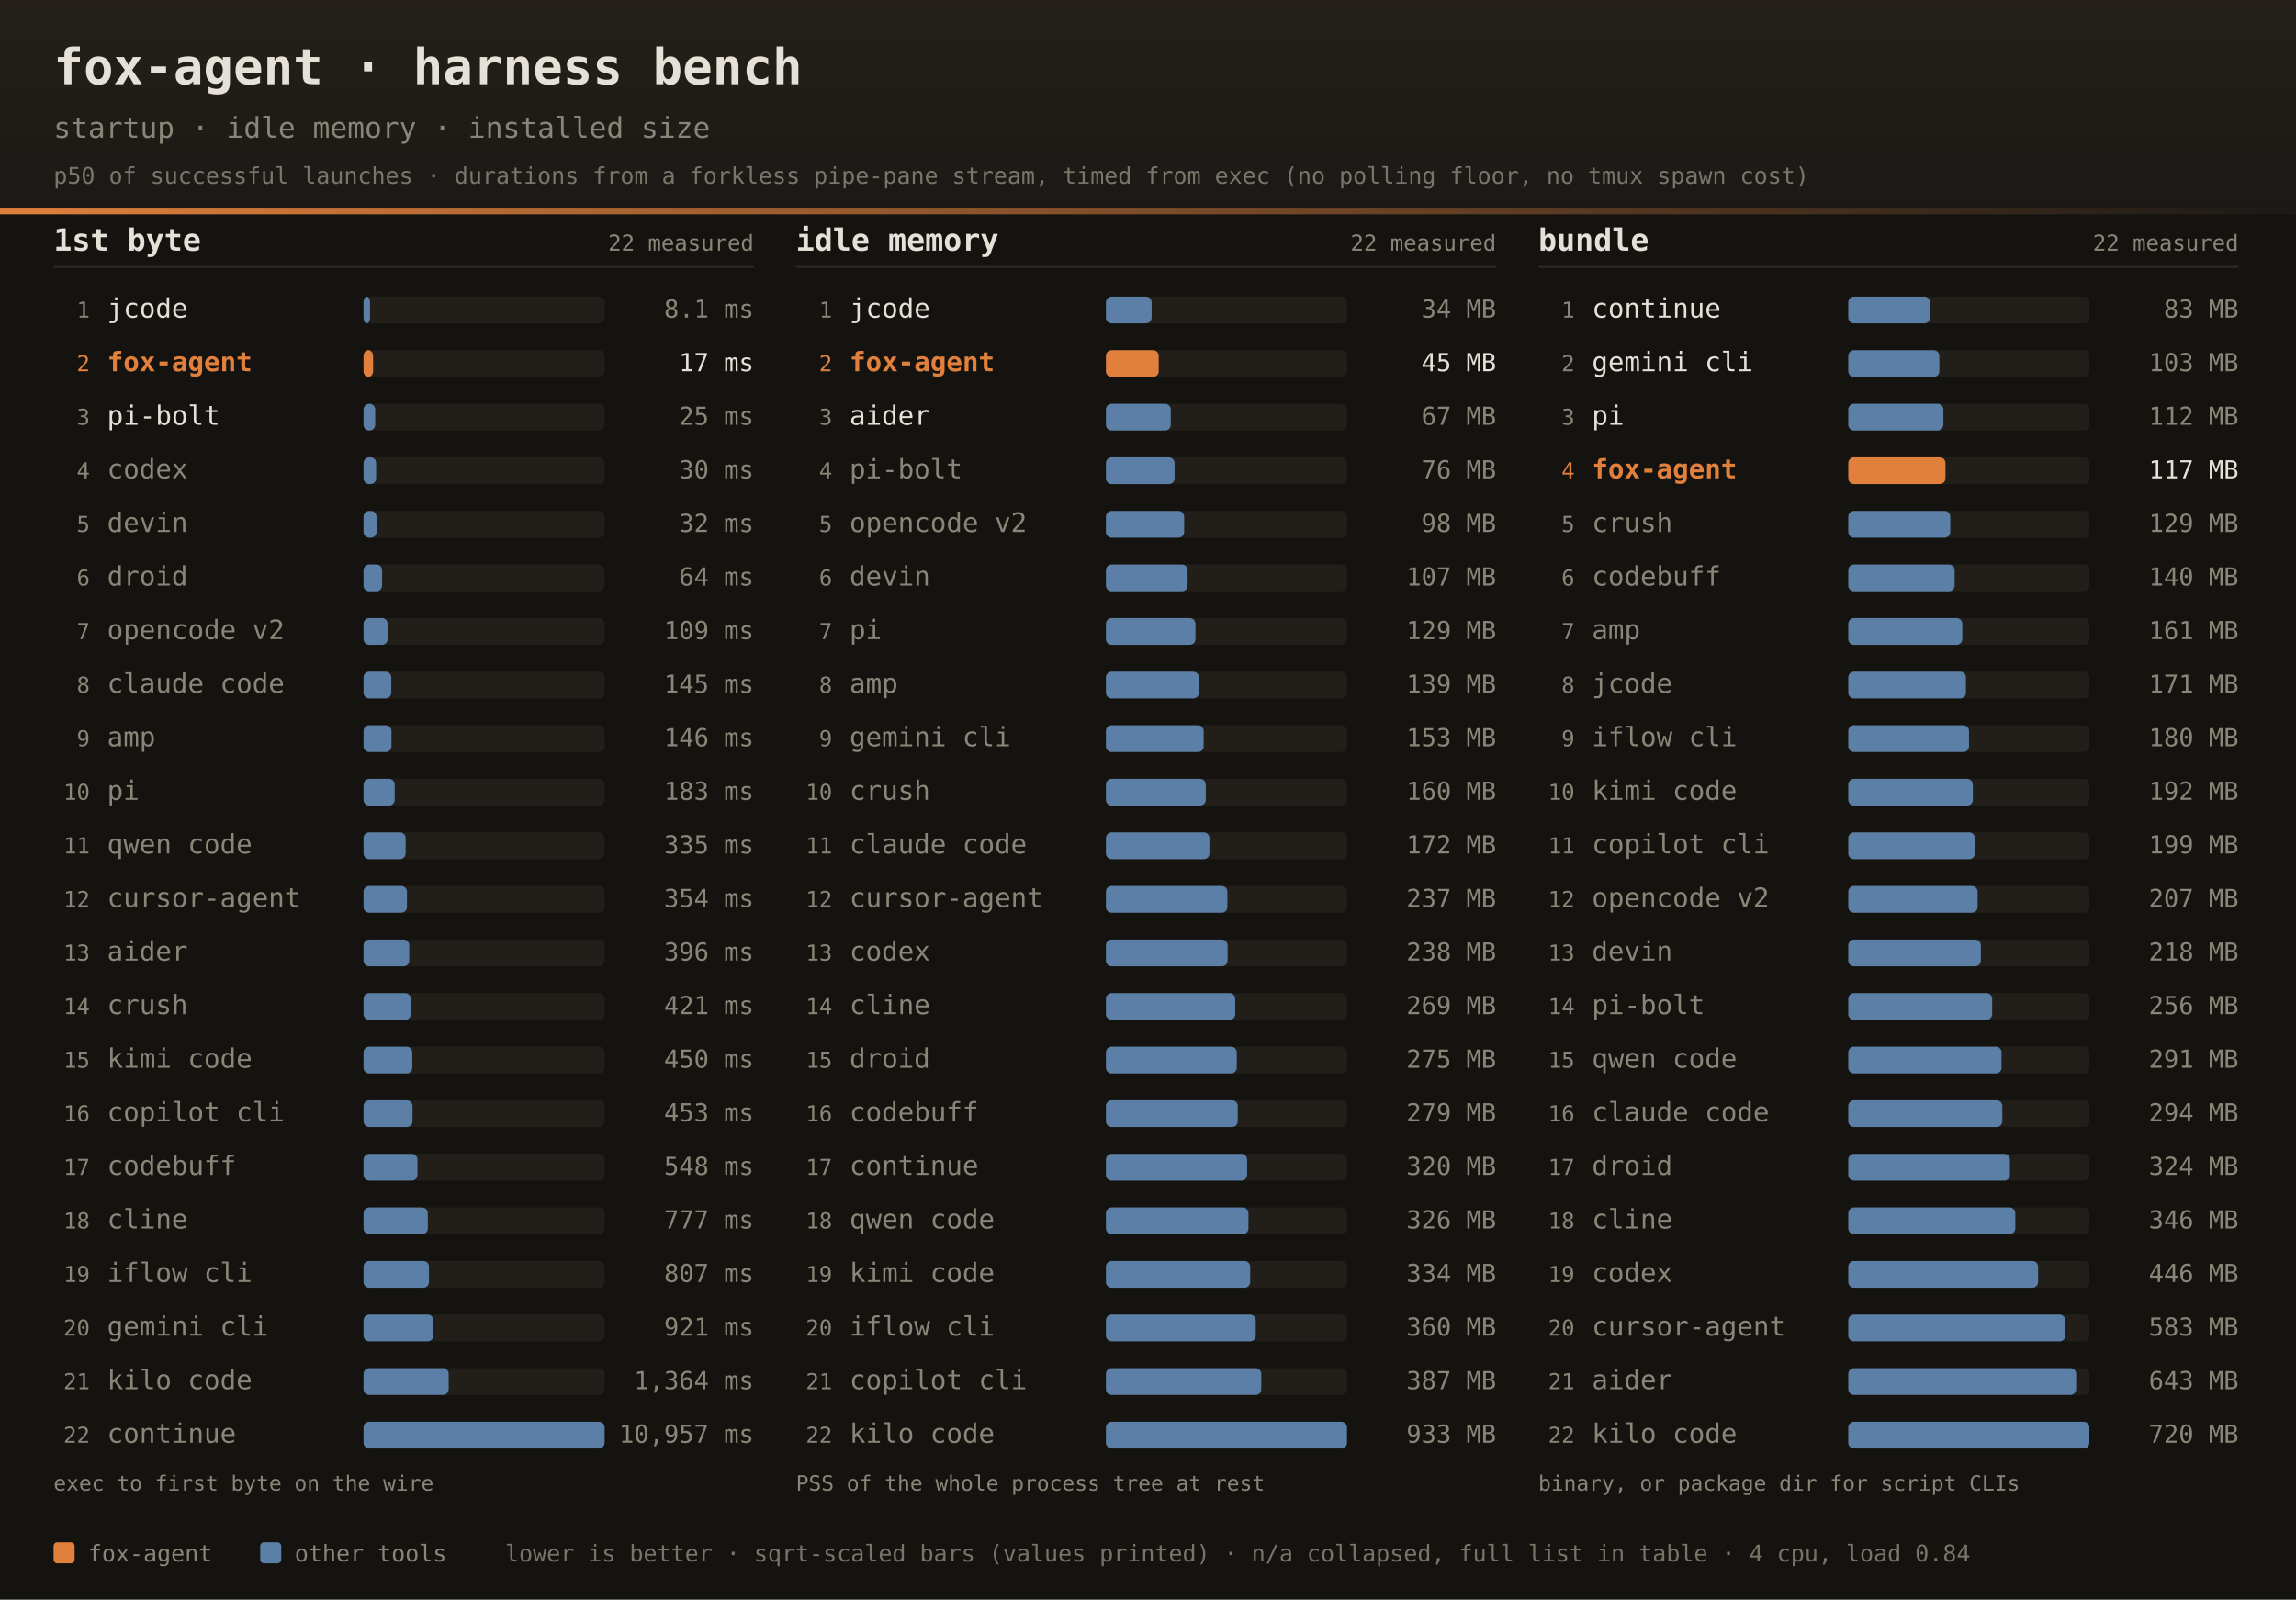
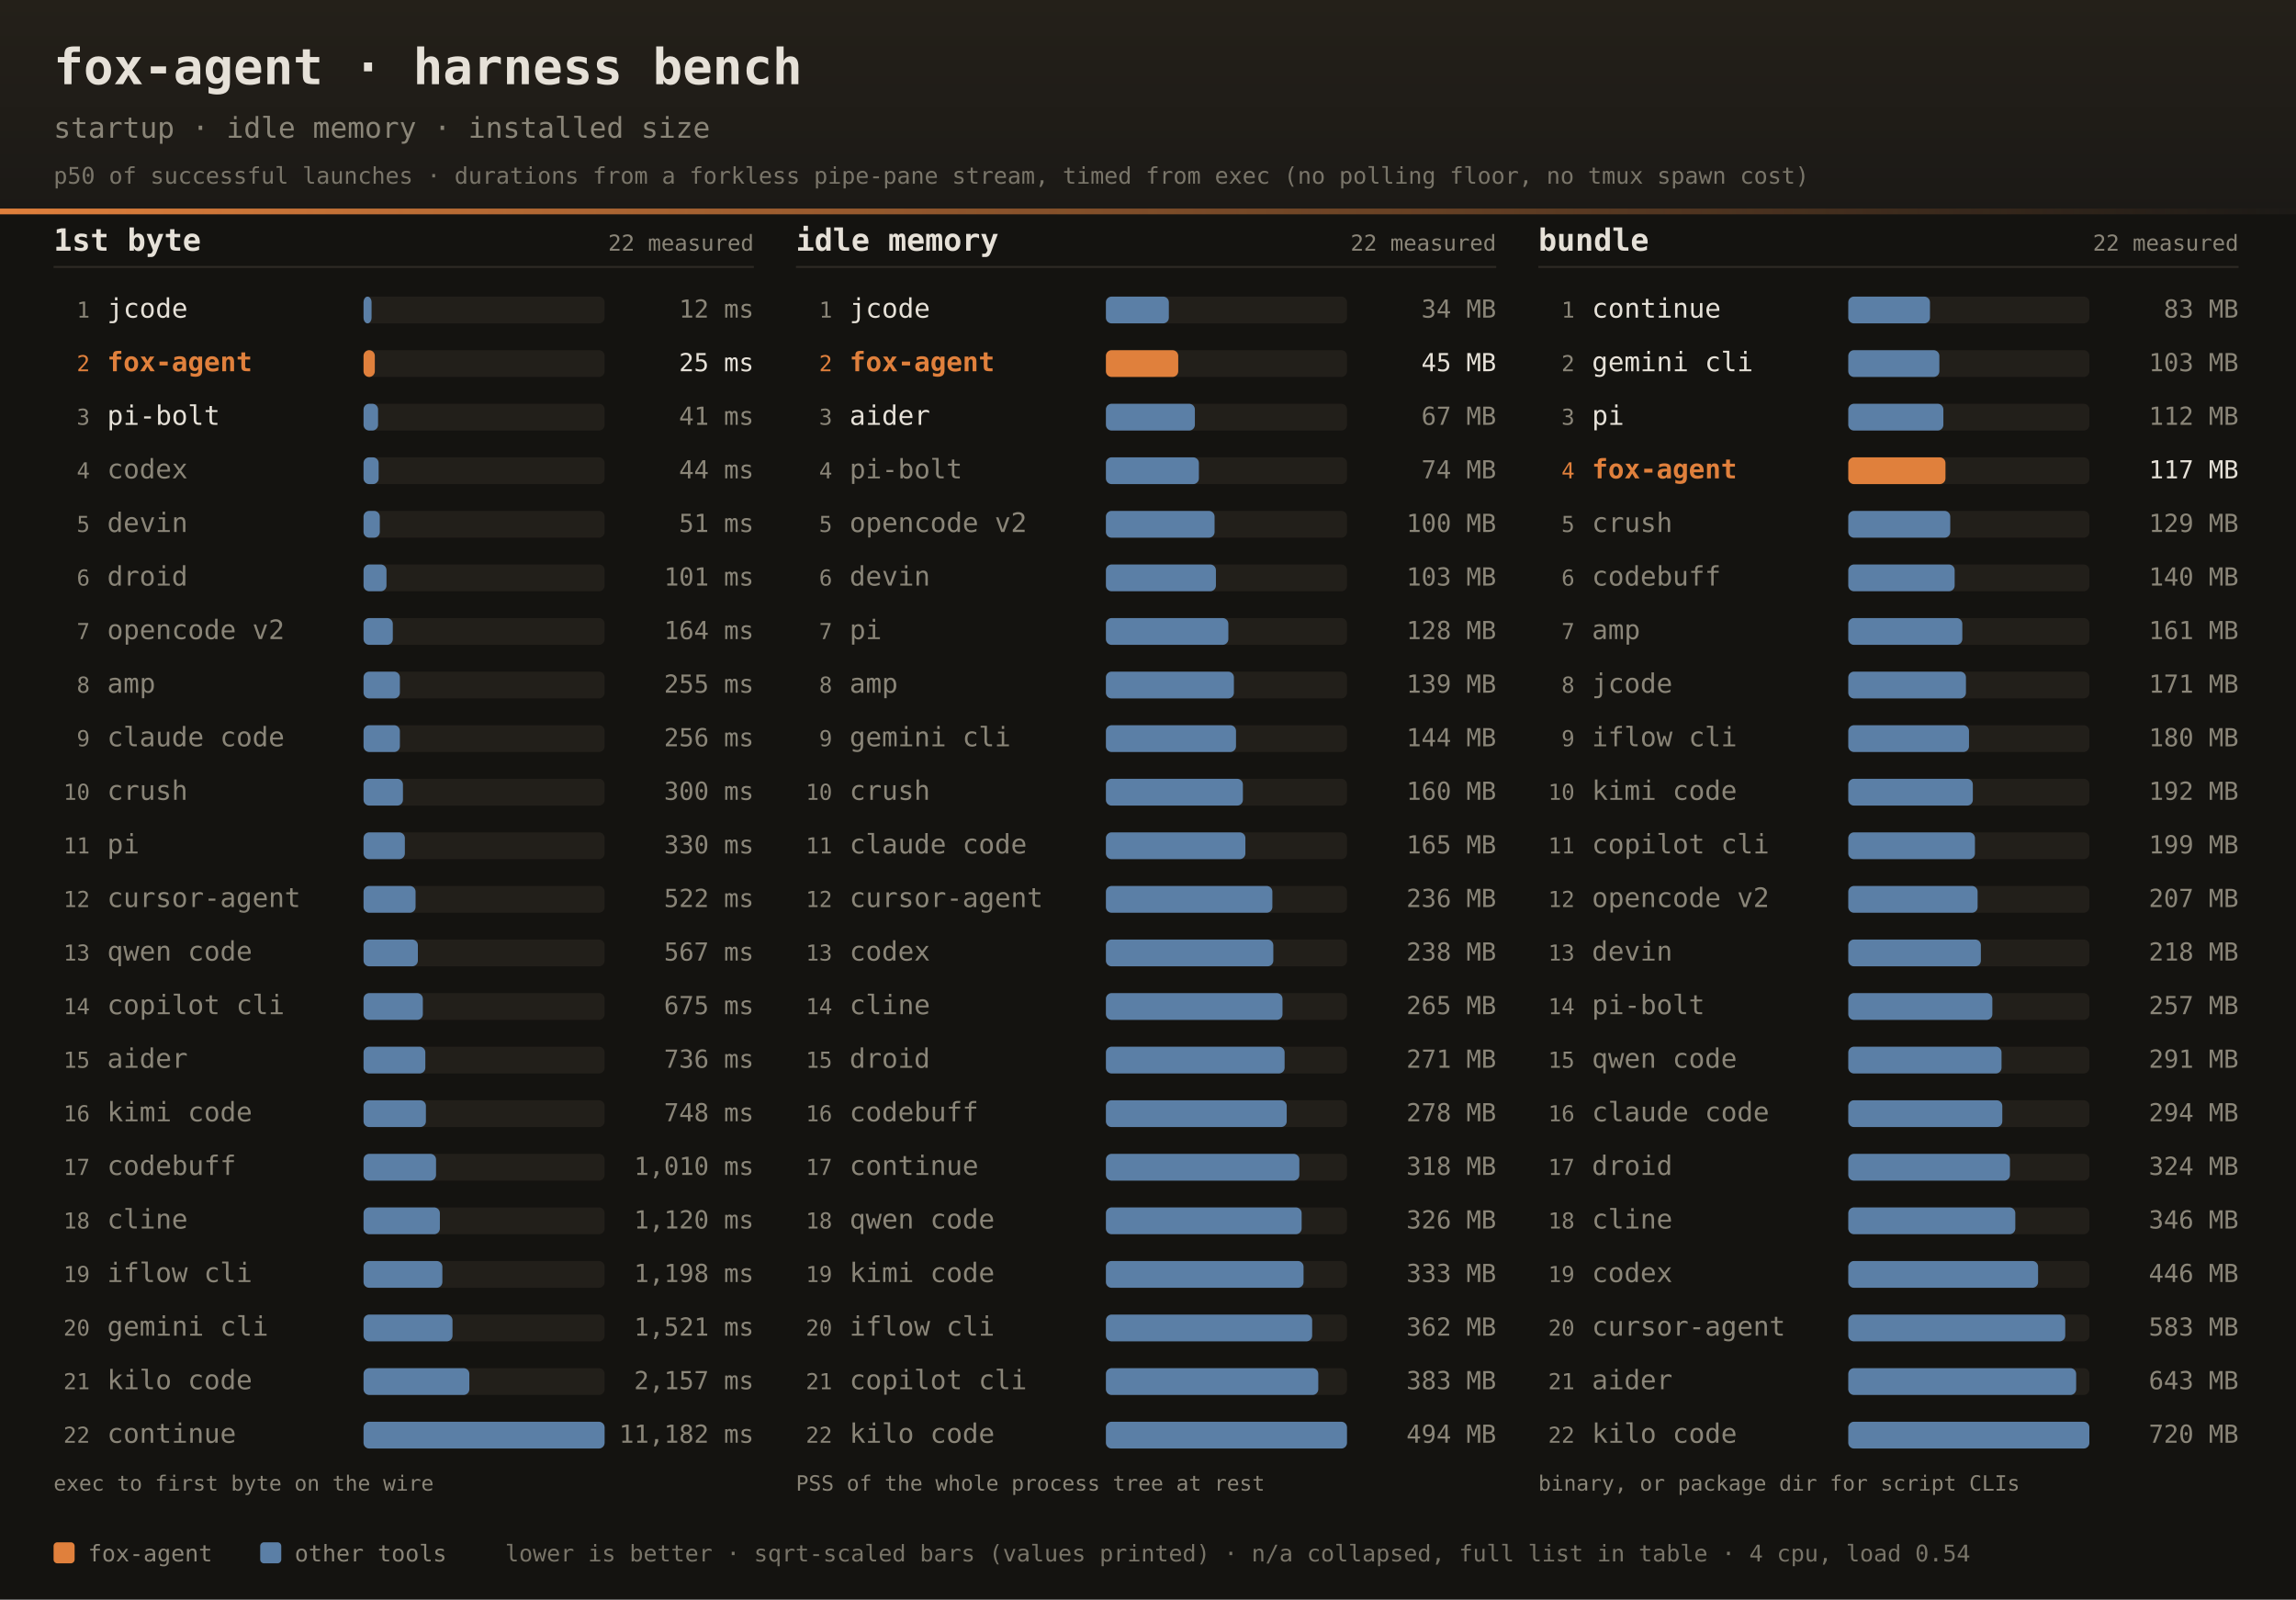
<svg xmlns="http://www.w3.org/2000/svg" width="1200" height="836" font-family="ui-monospace,SFMono-Regular,JetBrains Mono,Menlo,Consolas,monospace">
  <defs>
    <linearGradient id="dhdr" x1="0" y1="0" x2="0" y2="1">
      <stop offset="0" stop-color="#242019" />
      <stop offset="1" stop-color="#1b1916" />
    </linearGradient>
    <linearGradient id="drule" x1="0" y1="0" x2="1" y2="0">
      <stop offset="0" stop-color="#e0803c" />
      <stop offset="1" stop-color="#e0803c" stop-opacity="0" />
    </linearGradient>
  </defs>
  <rect width="1200" height="836" fill="#141310" />
  <rect width="1200" height="112" fill="url(#dhdr)" />
  <rect x="0" y="109" width="1200" height="3" fill="url(#drule)" />
  <text x="28" y="44" fill="#e6e1d8" font-size="26" font-weight="bold">fox-agent · harness bench</text>
  <text x="28" y="72" fill="#8a8578" font-size="15">startup · idle memory · installed size</text>
  <text x="28" y="96" fill="#8a8578" font-size="12" opacity="0.85">p50 of successful launches · durations from a forkless pipe-pane stream, timed from exec (no polling floor, no tmux spawn cost)</text>
  <text x="28" y="131" fill="#e6e1d8" font-size="16" font-weight="bold">1st byte</text>
  <text x="394" y="131" text-anchor="end" fill="#8a8578" font-size="11.5">22 measured</text>
  <rect x="28" y="139" width="366" height="1" fill="#2e2b25" />
  <text x="47" y="166.0" text-anchor="end" fill="#8a8578" font-size="11.5">1</text>
  <text x="56" y="166.0" fill="#e6e1d8" font-size="14">jcode</text>
  <rect x="190" y="155.0" width="126" height="14" rx="3" fill="#221f1a" />
-   <rect x="190" y="155.0" width="3.4" height="14" rx="3" fill="#5b7fa6" />
-   <text x="394" y="166.0" text-anchor="end" fill="#8a8578" font-size="13">8.1 ms</text>
+   <rect x="190" y="155.0" width="4.2" height="14" rx="3" fill="#5b7fa6" />
+   <text x="394" y="166.0" text-anchor="end" fill="#8a8578" font-size="13">12 ms</text>
  <text x="47" y="194.0" text-anchor="end" fill="#e0803c" font-size="11.5">2</text>
  <text x="56" y="194.0" fill="#e0803c" font-size="14" font-weight="bold">fox-agent</text>
  <rect x="190" y="183.0" width="126" height="14" rx="3" fill="#221f1a" />
-   <rect x="190" y="183.0" width="5.0" height="14" rx="3" fill="#e0803c" />
-   <text x="394" y="194.0" text-anchor="end" fill="#e6e1d8" font-size="13">17 ms</text>
+   <rect x="190" y="183.0" width="5.9" height="14" rx="3" fill="#e0803c" />
+   <text x="394" y="194.0" text-anchor="end" fill="#e6e1d8" font-size="13">25 ms</text>
  <text x="47" y="222.0" text-anchor="end" fill="#8a8578" font-size="11.5">3</text>
  <text x="56" y="222.0" fill="#e6e1d8" font-size="14">pi-bolt</text>
  <rect x="190" y="211.0" width="126" height="14" rx="3" fill="#221f1a" />
-   <rect x="190" y="211.0" width="6.1" height="14" rx="3" fill="#5b7fa6" />
-   <text x="394" y="222.0" text-anchor="end" fill="#8a8578" font-size="13">25 ms</text>
+   <rect x="190" y="211.0" width="7.6" height="14" rx="3" fill="#5b7fa6" />
+   <text x="394" y="222.0" text-anchor="end" fill="#8a8578" font-size="13">41 ms</text>
  <text x="47" y="250.0" text-anchor="end" fill="#8a8578" font-size="11.5">4</text>
  <text x="56" y="250.0" fill="#8a8578" font-size="14">codex</text>
  <rect x="190" y="239.0" width="126" height="14" rx="3" fill="#221f1a" />
-   <rect x="190" y="239.0" width="6.6" height="14" rx="3" fill="#5b7fa6" />
-   <text x="394" y="250.0" text-anchor="end" fill="#8a8578" font-size="13">30 ms</text>
+   <rect x="190" y="239.0" width="7.9" height="14" rx="3" fill="#5b7fa6" />
+   <text x="394" y="250.0" text-anchor="end" fill="#8a8578" font-size="13">44 ms</text>
  <text x="47" y="278.0" text-anchor="end" fill="#8a8578" font-size="11.5">5</text>
  <text x="56" y="278.0" fill="#8a8578" font-size="14">devin</text>
  <rect x="190" y="267.0" width="126" height="14" rx="3" fill="#221f1a" />
-   <rect x="190" y="267.0" width="6.8" height="14" rx="3" fill="#5b7fa6" />
-   <text x="394" y="278.0" text-anchor="end" fill="#8a8578" font-size="13">32 ms</text>
+   <rect x="190" y="267.0" width="8.5" height="14" rx="3" fill="#5b7fa6" />
+   <text x="394" y="278.0" text-anchor="end" fill="#8a8578" font-size="13">51 ms</text>
  <text x="47" y="306.0" text-anchor="end" fill="#8a8578" font-size="11.5">6</text>
  <text x="56" y="306.0" fill="#8a8578" font-size="14">droid</text>
  <rect x="190" y="295.0" width="126" height="14" rx="3" fill="#221f1a" />
-   <rect x="190" y="295.0" width="9.7" height="14" rx="3" fill="#5b7fa6" />
-   <text x="394" y="306.0" text-anchor="end" fill="#8a8578" font-size="13">64 ms</text>
+   <rect x="190" y="295.0" width="12.0" height="14" rx="3" fill="#5b7fa6" />
+   <text x="394" y="306.0" text-anchor="end" fill="#8a8578" font-size="13">101 ms</text>
  <text x="47" y="334.0" text-anchor="end" fill="#8a8578" font-size="11.5">7</text>
  <text x="56" y="334.0" fill="#8a8578" font-size="14">opencode v2</text>
  <rect x="190" y="323.0" width="126" height="14" rx="3" fill="#221f1a" />
-   <rect x="190" y="323.0" width="12.6" height="14" rx="3" fill="#5b7fa6" />
-   <text x="394" y="334.0" text-anchor="end" fill="#8a8578" font-size="13">109 ms</text>
+   <rect x="190" y="323.0" width="15.3" height="14" rx="3" fill="#5b7fa6" />
+   <text x="394" y="334.0" text-anchor="end" fill="#8a8578" font-size="13">164 ms</text>
  <text x="47" y="362.0" text-anchor="end" fill="#8a8578" font-size="11.5">8</text>
-   <text x="56" y="362.0" fill="#8a8578" font-size="14">claude code</text>
+   <text x="56" y="362.0" fill="#8a8578" font-size="14">amp</text>
  <rect x="190" y="351.0" width="126" height="14" rx="3" fill="#221f1a" />
-   <rect x="190" y="351.0" width="14.5" height="14" rx="3" fill="#5b7fa6" />
-   <text x="394" y="362.0" text-anchor="end" fill="#8a8578" font-size="13">145 ms</text>
+   <rect x="190" y="351.0" width="19.0" height="14" rx="3" fill="#5b7fa6" />
+   <text x="394" y="362.0" text-anchor="end" fill="#8a8578" font-size="13">255 ms</text>
  <text x="47" y="390.0" text-anchor="end" fill="#8a8578" font-size="11.5">9</text>
-   <text x="56" y="390.0" fill="#8a8578" font-size="14">amp</text>
+   <text x="56" y="390.0" fill="#8a8578" font-size="14">claude code</text>
  <rect x="190" y="379.0" width="126" height="14" rx="3" fill="#221f1a" />
-   <rect x="190" y="379.0" width="14.6" height="14" rx="3" fill="#5b7fa6" />
-   <text x="394" y="390.0" text-anchor="end" fill="#8a8578" font-size="13">146 ms</text>
+   <rect x="190" y="379.0" width="19.0" height="14" rx="3" fill="#5b7fa6" />
+   <text x="394" y="390.0" text-anchor="end" fill="#8a8578" font-size="13">256 ms</text>
  <text x="47" y="418.0" text-anchor="end" fill="#8a8578" font-size="11.5">10</text>
-   <text x="56" y="418.0" fill="#8a8578" font-size="14">pi</text>
+   <text x="56" y="418.0" fill="#8a8578" font-size="14">crush</text>
  <rect x="190" y="407.0" width="126" height="14" rx="3" fill="#221f1a" />
-   <rect x="190" y="407.0" width="16.3" height="14" rx="3" fill="#5b7fa6" />
-   <text x="394" y="418.0" text-anchor="end" fill="#8a8578" font-size="13">183 ms</text>
+   <rect x="190" y="407.0" width="20.6" height="14" rx="3" fill="#5b7fa6" />
+   <text x="394" y="418.0" text-anchor="end" fill="#8a8578" font-size="13">300 ms</text>
  <text x="47" y="446.0" text-anchor="end" fill="#8a8578" font-size="11.5">11</text>
-   <text x="56" y="446.0" fill="#8a8578" font-size="14">qwen code</text>
+   <text x="56" y="446.0" fill="#8a8578" font-size="14">pi</text>
  <rect x="190" y="435.0" width="126" height="14" rx="3" fill="#221f1a" />
-   <rect x="190" y="435.0" width="22.0" height="14" rx="3" fill="#5b7fa6" />
-   <text x="394" y="446.0" text-anchor="end" fill="#8a8578" font-size="13">335 ms</text>
+   <rect x="190" y="435.0" width="21.6" height="14" rx="3" fill="#5b7fa6" />
+   <text x="394" y="446.0" text-anchor="end" fill="#8a8578" font-size="13">330 ms</text>
  <text x="47" y="474.0" text-anchor="end" fill="#8a8578" font-size="11.5">12</text>
  <text x="56" y="474.0" fill="#8a8578" font-size="14">cursor-agent</text>
  <rect x="190" y="463.0" width="126" height="14" rx="3" fill="#221f1a" />
-   <rect x="190" y="463.0" width="22.7" height="14" rx="3" fill="#5b7fa6" />
-   <text x="394" y="474.0" text-anchor="end" fill="#8a8578" font-size="13">354 ms</text>
+   <rect x="190" y="463.0" width="27.2" height="14" rx="3" fill="#5b7fa6" />
+   <text x="394" y="474.0" text-anchor="end" fill="#8a8578" font-size="13">522 ms</text>
  <text x="47" y="502.0" text-anchor="end" fill="#8a8578" font-size="11.5">13</text>
-   <text x="56" y="502.0" fill="#8a8578" font-size="14">aider</text>
+   <text x="56" y="502.0" fill="#8a8578" font-size="14">qwen code</text>
  <rect x="190" y="491.0" width="126" height="14" rx="3" fill="#221f1a" />
-   <rect x="190" y="491.0" width="23.9" height="14" rx="3" fill="#5b7fa6" />
-   <text x="394" y="502.0" text-anchor="end" fill="#8a8578" font-size="13">396 ms</text>
+   <rect x="190" y="491.0" width="28.4" height="14" rx="3" fill="#5b7fa6" />
+   <text x="394" y="502.0" text-anchor="end" fill="#8a8578" font-size="13">567 ms</text>
  <text x="47" y="530.0" text-anchor="end" fill="#8a8578" font-size="11.5">14</text>
-   <text x="56" y="530.0" fill="#8a8578" font-size="14">crush</text>
+   <text x="56" y="530.0" fill="#8a8578" font-size="14">copilot cli</text>
  <rect x="190" y="519.0" width="126" height="14" rx="3" fill="#221f1a" />
-   <rect x="190" y="519.0" width="24.7" height="14" rx="3" fill="#5b7fa6" />
-   <text x="394" y="530.0" text-anchor="end" fill="#8a8578" font-size="13">421 ms</text>
+   <rect x="190" y="519.0" width="31.0" height="14" rx="3" fill="#5b7fa6" />
+   <text x="394" y="530.0" text-anchor="end" fill="#8a8578" font-size="13">675 ms</text>
  <text x="47" y="558.0" text-anchor="end" fill="#8a8578" font-size="11.5">15</text>
-   <text x="56" y="558.0" fill="#8a8578" font-size="14">kimi code</text>
+   <text x="56" y="558.0" fill="#8a8578" font-size="14">aider</text>
  <rect x="190" y="547.0" width="126" height="14" rx="3" fill="#221f1a" />
-   <rect x="190" y="547.0" width="25.5" height="14" rx="3" fill="#5b7fa6" />
-   <text x="394" y="558.0" text-anchor="end" fill="#8a8578" font-size="13">450 ms</text>
+   <rect x="190" y="547.0" width="32.3" height="14" rx="3" fill="#5b7fa6" />
+   <text x="394" y="558.0" text-anchor="end" fill="#8a8578" font-size="13">736 ms</text>
  <text x="47" y="586.0" text-anchor="end" fill="#8a8578" font-size="11.5">16</text>
-   <text x="56" y="586.0" fill="#8a8578" font-size="14">copilot cli</text>
+   <text x="56" y="586.0" fill="#8a8578" font-size="14">kimi code</text>
  <rect x="190" y="575.0" width="126" height="14" rx="3" fill="#221f1a" />
-   <rect x="190" y="575.0" width="25.6" height="14" rx="3" fill="#5b7fa6" />
-   <text x="394" y="586.0" text-anchor="end" fill="#8a8578" font-size="13">453 ms</text>
+   <rect x="190" y="575.0" width="32.6" height="14" rx="3" fill="#5b7fa6" />
+   <text x="394" y="586.0" text-anchor="end" fill="#8a8578" font-size="13">748 ms</text>
  <text x="47" y="614.0" text-anchor="end" fill="#8a8578" font-size="11.5">17</text>
  <text x="56" y="614.0" fill="#8a8578" font-size="14">codebuff</text>
  <rect x="190" y="603.0" width="126" height="14" rx="3" fill="#221f1a" />
-   <rect x="190" y="603.0" width="28.2" height="14" rx="3" fill="#5b7fa6" />
-   <text x="394" y="614.0" text-anchor="end" fill="#8a8578" font-size="13">548 ms</text>
+   <rect x="190" y="603.0" width="37.9" height="14" rx="3" fill="#5b7fa6" />
+   <text x="394" y="614.0" text-anchor="end" fill="#8a8578" font-size="13">1,010 ms</text>
  <text x="47" y="642.0" text-anchor="end" fill="#8a8578" font-size="11.5">18</text>
  <text x="56" y="642.0" fill="#8a8578" font-size="14">cline</text>
  <rect x="190" y="631.0" width="126" height="14" rx="3" fill="#221f1a" />
-   <rect x="190" y="631.0" width="33.6" height="14" rx="3" fill="#5b7fa6" />
-   <text x="394" y="642.0" text-anchor="end" fill="#8a8578" font-size="13">777 ms</text>
+   <rect x="190" y="631.0" width="39.9" height="14" rx="3" fill="#5b7fa6" />
+   <text x="394" y="642.0" text-anchor="end" fill="#8a8578" font-size="13">1,120 ms</text>
  <text x="47" y="670.0" text-anchor="end" fill="#8a8578" font-size="11.5">19</text>
  <text x="56" y="670.0" fill="#8a8578" font-size="14">iflow cli</text>
  <rect x="190" y="659.0" width="126" height="14" rx="3" fill="#221f1a" />
-   <rect x="190" y="659.0" width="34.2" height="14" rx="3" fill="#5b7fa6" />
-   <text x="394" y="670.0" text-anchor="end" fill="#8a8578" font-size="13">807 ms</text>
+   <rect x="190" y="659.0" width="41.2" height="14" rx="3" fill="#5b7fa6" />
+   <text x="394" y="670.0" text-anchor="end" fill="#8a8578" font-size="13">1,198 ms</text>
  <text x="47" y="698.0" text-anchor="end" fill="#8a8578" font-size="11.5">20</text>
  <text x="56" y="698.0" fill="#8a8578" font-size="14">gemini cli</text>
  <rect x="190" y="687.0" width="126" height="14" rx="3" fill="#221f1a" />
-   <rect x="190" y="687.0" width="36.5" height="14" rx="3" fill="#5b7fa6" />
-   <text x="394" y="698.0" text-anchor="end" fill="#8a8578" font-size="13">921 ms</text>
+   <rect x="190" y="687.0" width="46.5" height="14" rx="3" fill="#5b7fa6" />
+   <text x="394" y="698.0" text-anchor="end" fill="#8a8578" font-size="13">1,521 ms</text>
  <text x="47" y="726.0" text-anchor="end" fill="#8a8578" font-size="11.5">21</text>
  <text x="56" y="726.0" fill="#8a8578" font-size="14">kilo code</text>
  <rect x="190" y="715.0" width="126" height="14" rx="3" fill="#221f1a" />
-   <rect x="190" y="715.0" width="44.5" height="14" rx="3" fill="#5b7fa6" />
-   <text x="394" y="726.0" text-anchor="end" fill="#8a8578" font-size="13">1,364 ms</text>
+   <rect x="190" y="715.0" width="55.3" height="14" rx="3" fill="#5b7fa6" />
+   <text x="394" y="726.0" text-anchor="end" fill="#8a8578" font-size="13">2,157 ms</text>
  <text x="47" y="754.0" text-anchor="end" fill="#8a8578" font-size="11.5">22</text>
  <text x="56" y="754.0" fill="#8a8578" font-size="14">continue</text>
  <rect x="190" y="743.0" width="126" height="14" rx="3" fill="#221f1a" />
  <rect x="190" y="743.0" width="126.0" height="14" rx="3" fill="#5b7fa6" />
-   <text x="394" y="754.0" text-anchor="end" fill="#8a8578" font-size="13">10,957 ms</text>
+   <text x="394" y="754.0" text-anchor="end" fill="#8a8578" font-size="13">11,182 ms</text>
  <text x="28" y="779" fill="#8a8578" font-size="11">exec to first byte on the wire</text>
  <text x="416" y="131" fill="#e6e1d8" font-size="16" font-weight="bold">idle memory</text>
  <text x="782" y="131" text-anchor="end" fill="#8a8578" font-size="11.5">22 measured</text>
  <rect x="416" y="139" width="366" height="1" fill="#2e2b25" />
  <text x="435" y="166.0" text-anchor="end" fill="#8a8578" font-size="11.5">1</text>
  <text x="444" y="166.0" fill="#e6e1d8" font-size="14">jcode</text>
  <rect x="578" y="155.0" width="126" height="14" rx="3" fill="#221f1a" />
-   <rect x="578" y="155.0" width="23.9" height="14" rx="3" fill="#5b7fa6" />
+   <rect x="578" y="155.0" width="32.9" height="14" rx="3" fill="#5b7fa6" />
  <text x="782" y="166.0" text-anchor="end" fill="#8a8578" font-size="13">34 MB</text>
  <text x="435" y="194.0" text-anchor="end" fill="#e0803c" font-size="11.5">2</text>
  <text x="444" y="194.0" fill="#e0803c" font-size="14" font-weight="bold">fox-agent</text>
  <rect x="578" y="183.0" width="126" height="14" rx="3" fill="#221f1a" />
-   <rect x="578" y="183.0" width="27.6" height="14" rx="3" fill="#e0803c" />
+   <rect x="578" y="183.0" width="37.8" height="14" rx="3" fill="#e0803c" />
  <text x="782" y="194.0" text-anchor="end" fill="#e6e1d8" font-size="13">45 MB</text>
  <text x="435" y="222.0" text-anchor="end" fill="#8a8578" font-size="11.5">3</text>
  <text x="444" y="222.0" fill="#e6e1d8" font-size="14">aider</text>
  <rect x="578" y="211.0" width="126" height="14" rx="3" fill="#221f1a" />
-   <rect x="578" y="211.0" width="33.9" height="14" rx="3" fill="#5b7fa6" />
+   <rect x="578" y="211.0" width="46.5" height="14" rx="3" fill="#5b7fa6" />
  <text x="782" y="222.0" text-anchor="end" fill="#8a8578" font-size="13">67 MB</text>
  <text x="435" y="250.0" text-anchor="end" fill="#8a8578" font-size="11.5">4</text>
  <text x="444" y="250.0" fill="#8a8578" font-size="14">pi-bolt</text>
  <rect x="578" y="239.0" width="126" height="14" rx="3" fill="#221f1a" />
-   <rect x="578" y="239.0" width="35.9" height="14" rx="3" fill="#5b7fa6" />
-   <text x="782" y="250.0" text-anchor="end" fill="#8a8578" font-size="13">76 MB</text>
+   <rect x="578" y="239.0" width="48.6" height="14" rx="3" fill="#5b7fa6" />
+   <text x="782" y="250.0" text-anchor="end" fill="#8a8578" font-size="13">74 MB</text>
  <text x="435" y="278.0" text-anchor="end" fill="#8a8578" font-size="11.5">5</text>
  <text x="444" y="278.0" fill="#8a8578" font-size="14">opencode v2</text>
  <rect x="578" y="267.0" width="126" height="14" rx="3" fill="#221f1a" />
-   <rect x="578" y="267.0" width="40.9" height="14" rx="3" fill="#5b7fa6" />
-   <text x="782" y="278.0" text-anchor="end" fill="#8a8578" font-size="13">98 MB</text>
+   <rect x="578" y="267.0" width="56.8" height="14" rx="3" fill="#5b7fa6" />
+   <text x="782" y="278.0" text-anchor="end" fill="#8a8578" font-size="13">100 MB</text>
  <text x="435" y="306.0" text-anchor="end" fill="#8a8578" font-size="11.5">6</text>
  <text x="444" y="306.0" fill="#8a8578" font-size="14">devin</text>
  <rect x="578" y="295.0" width="126" height="14" rx="3" fill="#221f1a" />
-   <rect x="578" y="295.0" width="42.7" height="14" rx="3" fill="#5b7fa6" />
-   <text x="782" y="306.0" text-anchor="end" fill="#8a8578" font-size="13">107 MB</text>
+   <rect x="578" y="295.0" width="57.5" height="14" rx="3" fill="#5b7fa6" />
+   <text x="782" y="306.0" text-anchor="end" fill="#8a8578" font-size="13">103 MB</text>
  <text x="435" y="334.0" text-anchor="end" fill="#8a8578" font-size="11.5">7</text>
  <text x="444" y="334.0" fill="#8a8578" font-size="14">pi</text>
  <rect x="578" y="323.0" width="126" height="14" rx="3" fill="#221f1a" />
-   <rect x="578" y="323.0" width="46.8" height="14" rx="3" fill="#5b7fa6" />
-   <text x="782" y="334.0" text-anchor="end" fill="#8a8578" font-size="13">129 MB</text>
+   <rect x="578" y="323.0" width="64.0" height="14" rx="3" fill="#5b7fa6" />
+   <text x="782" y="334.0" text-anchor="end" fill="#8a8578" font-size="13">128 MB</text>
  <text x="435" y="362.0" text-anchor="end" fill="#8a8578" font-size="11.5">8</text>
  <text x="444" y="362.0" fill="#8a8578" font-size="14">amp</text>
  <rect x="578" y="351.0" width="126" height="14" rx="3" fill="#221f1a" />
-   <rect x="578" y="351.0" width="48.6" height="14" rx="3" fill="#5b7fa6" />
+   <rect x="578" y="351.0" width="66.9" height="14" rx="3" fill="#5b7fa6" />
  <text x="782" y="362.0" text-anchor="end" fill="#8a8578" font-size="13">139 MB</text>
  <text x="435" y="390.0" text-anchor="end" fill="#8a8578" font-size="11.5">9</text>
  <text x="444" y="390.0" fill="#8a8578" font-size="14">gemini cli</text>
  <rect x="578" y="379.0" width="126" height="14" rx="3" fill="#221f1a" />
-   <rect x="578" y="379.0" width="51.1" height="14" rx="3" fill="#5b7fa6" />
-   <text x="782" y="390.0" text-anchor="end" fill="#8a8578" font-size="13">153 MB</text>
+   <rect x="578" y="379.0" width="68.0" height="14" rx="3" fill="#5b7fa6" />
+   <text x="782" y="390.0" text-anchor="end" fill="#8a8578" font-size="13">144 MB</text>
  <text x="435" y="418.0" text-anchor="end" fill="#8a8578" font-size="11.5">10</text>
  <text x="444" y="418.0" fill="#8a8578" font-size="14">crush</text>
  <rect x="578" y="407.0" width="126" height="14" rx="3" fill="#221f1a" />
-   <rect x="578" y="407.0" width="52.2" height="14" rx="3" fill="#5b7fa6" />
+   <rect x="578" y="407.0" width="71.6" height="14" rx="3" fill="#5b7fa6" />
  <text x="782" y="418.0" text-anchor="end" fill="#8a8578" font-size="13">160 MB</text>
  <text x="435" y="446.0" text-anchor="end" fill="#8a8578" font-size="11.5">11</text>
  <text x="444" y="446.0" fill="#8a8578" font-size="14">claude code</text>
  <rect x="578" y="435.0" width="126" height="14" rx="3" fill="#221f1a" />
-   <rect x="578" y="435.0" width="54.1" height="14" rx="3" fill="#5b7fa6" />
-   <text x="782" y="446.0" text-anchor="end" fill="#8a8578" font-size="13">172 MB</text>
+   <rect x="578" y="435.0" width="72.9" height="14" rx="3" fill="#5b7fa6" />
+   <text x="782" y="446.0" text-anchor="end" fill="#8a8578" font-size="13">165 MB</text>
  <text x="435" y="474.0" text-anchor="end" fill="#8a8578" font-size="11.5">12</text>
  <text x="444" y="474.0" fill="#8a8578" font-size="14">cursor-agent</text>
  <rect x="578" y="463.0" width="126" height="14" rx="3" fill="#221f1a" />
-   <rect x="578" y="463.0" width="63.5" height="14" rx="3" fill="#5b7fa6" />
-   <text x="782" y="474.0" text-anchor="end" fill="#8a8578" font-size="13">237 MB</text>
+   <rect x="578" y="463.0" width="87.0" height="14" rx="3" fill="#5b7fa6" />
+   <text x="782" y="474.0" text-anchor="end" fill="#8a8578" font-size="13">236 MB</text>
  <text x="435" y="502.0" text-anchor="end" fill="#8a8578" font-size="11.5">13</text>
  <text x="444" y="502.0" fill="#8a8578" font-size="14">codex</text>
  <rect x="578" y="491.0" width="126" height="14" rx="3" fill="#221f1a" />
-   <rect x="578" y="491.0" width="63.6" height="14" rx="3" fill="#5b7fa6" />
+   <rect x="578" y="491.0" width="87.5" height="14" rx="3" fill="#5b7fa6" />
  <text x="782" y="502.0" text-anchor="end" fill="#8a8578" font-size="13">238 MB</text>
  <text x="435" y="530.0" text-anchor="end" fill="#8a8578" font-size="11.5">14</text>
  <text x="444" y="530.0" fill="#8a8578" font-size="14">cline</text>
  <rect x="578" y="519.0" width="126" height="14" rx="3" fill="#221f1a" />
-   <rect x="578" y="519.0" width="67.6" height="14" rx="3" fill="#5b7fa6" />
-   <text x="782" y="530.0" text-anchor="end" fill="#8a8578" font-size="13">269 MB</text>
+   <rect x="578" y="519.0" width="92.3" height="14" rx="3" fill="#5b7fa6" />
+   <text x="782" y="530.0" text-anchor="end" fill="#8a8578" font-size="13">265 MB</text>
  <text x="435" y="558.0" text-anchor="end" fill="#8a8578" font-size="11.5">15</text>
  <text x="444" y="558.0" fill="#8a8578" font-size="14">droid</text>
  <rect x="578" y="547.0" width="126" height="14" rx="3" fill="#221f1a" />
-   <rect x="578" y="547.0" width="68.4" height="14" rx="3" fill="#5b7fa6" />
-   <text x="782" y="558.0" text-anchor="end" fill="#8a8578" font-size="13">275 MB</text>
+   <rect x="578" y="547.0" width="93.4" height="14" rx="3" fill="#5b7fa6" />
+   <text x="782" y="558.0" text-anchor="end" fill="#8a8578" font-size="13">271 MB</text>
  <text x="435" y="586.0" text-anchor="end" fill="#8a8578" font-size="11.5">16</text>
  <text x="444" y="586.0" fill="#8a8578" font-size="14">codebuff</text>
  <rect x="578" y="575.0" width="126" height="14" rx="3" fill="#221f1a" />
-   <rect x="578" y="575.0" width="68.9" height="14" rx="3" fill="#5b7fa6" />
-   <text x="782" y="586.0" text-anchor="end" fill="#8a8578" font-size="13">279 MB</text>
+   <rect x="578" y="575.0" width="94.5" height="14" rx="3" fill="#5b7fa6" />
+   <text x="782" y="586.0" text-anchor="end" fill="#8a8578" font-size="13">278 MB</text>
  <text x="435" y="614.0" text-anchor="end" fill="#8a8578" font-size="11.5">17</text>
  <text x="444" y="614.0" fill="#8a8578" font-size="14">continue</text>
  <rect x="578" y="603.0" width="126" height="14" rx="3" fill="#221f1a" />
-   <rect x="578" y="603.0" width="73.8" height="14" rx="3" fill="#5b7fa6" />
-   <text x="782" y="614.0" text-anchor="end" fill="#8a8578" font-size="13">320 MB</text>
+   <rect x="578" y="603.0" width="101.1" height="14" rx="3" fill="#5b7fa6" />
+   <text x="782" y="614.0" text-anchor="end" fill="#8a8578" font-size="13">318 MB</text>
  <text x="435" y="642.0" text-anchor="end" fill="#8a8578" font-size="11.5">18</text>
  <text x="444" y="642.0" fill="#8a8578" font-size="14">qwen code</text>
  <rect x="578" y="631.0" width="126" height="14" rx="3" fill="#221f1a" />
-   <rect x="578" y="631.0" width="74.5" height="14" rx="3" fill="#5b7fa6" />
+   <rect x="578" y="631.0" width="102.3" height="14" rx="3" fill="#5b7fa6" />
  <text x="782" y="642.0" text-anchor="end" fill="#8a8578" font-size="13">326 MB</text>
  <text x="435" y="670.0" text-anchor="end" fill="#8a8578" font-size="11.5">19</text>
  <text x="444" y="670.0" fill="#8a8578" font-size="14">kimi code</text>
  <rect x="578" y="659.0" width="126" height="14" rx="3" fill="#221f1a" />
-   <rect x="578" y="659.0" width="75.4" height="14" rx="3" fill="#5b7fa6" />
-   <text x="782" y="670.0" text-anchor="end" fill="#8a8578" font-size="13">334 MB</text>
+   <rect x="578" y="659.0" width="103.3" height="14" rx="3" fill="#5b7fa6" />
+   <text x="782" y="670.0" text-anchor="end" fill="#8a8578" font-size="13">333 MB</text>
  <text x="435" y="698.0" text-anchor="end" fill="#8a8578" font-size="11.5">20</text>
  <text x="444" y="698.0" fill="#8a8578" font-size="14">iflow cli</text>
  <rect x="578" y="687.0" width="126" height="14" rx="3" fill="#221f1a" />
-   <rect x="578" y="687.0" width="78.3" height="14" rx="3" fill="#5b7fa6" />
-   <text x="782" y="698.0" text-anchor="end" fill="#8a8578" font-size="13">360 MB</text>
+   <rect x="578" y="687.0" width="107.8" height="14" rx="3" fill="#5b7fa6" />
+   <text x="782" y="698.0" text-anchor="end" fill="#8a8578" font-size="13">362 MB</text>
  <text x="435" y="726.0" text-anchor="end" fill="#8a8578" font-size="11.5">21</text>
  <text x="444" y="726.0" fill="#8a8578" font-size="14">copilot cli</text>
  <rect x="578" y="715.0" width="126" height="14" rx="3" fill="#221f1a" />
-   <rect x="578" y="715.0" width="81.2" height="14" rx="3" fill="#5b7fa6" />
-   <text x="782" y="726.0" text-anchor="end" fill="#8a8578" font-size="13">387 MB</text>
+   <rect x="578" y="715.0" width="111.0" height="14" rx="3" fill="#5b7fa6" />
+   <text x="782" y="726.0" text-anchor="end" fill="#8a8578" font-size="13">383 MB</text>
  <text x="435" y="754.0" text-anchor="end" fill="#8a8578" font-size="11.5">22</text>
  <text x="444" y="754.0" fill="#8a8578" font-size="14">kilo code</text>
  <rect x="578" y="743.0" width="126" height="14" rx="3" fill="#221f1a" />
  <rect x="578" y="743.0" width="126.0" height="14" rx="3" fill="#5b7fa6" />
-   <text x="782" y="754.0" text-anchor="end" fill="#8a8578" font-size="13">933 MB</text>
+   <text x="782" y="754.0" text-anchor="end" fill="#8a8578" font-size="13">494 MB</text>
  <text x="416" y="779" fill="#8a8578" font-size="11">PSS of the whole process tree at rest</text>
  <text x="804" y="131" fill="#e6e1d8" font-size="16" font-weight="bold">bundle</text>
  <text x="1170" y="131" text-anchor="end" fill="#8a8578" font-size="11.5">22 measured</text>
  <rect x="804" y="139" width="366" height="1" fill="#2e2b25" />
  <text x="823" y="166.0" text-anchor="end" fill="#8a8578" font-size="11.5">1</text>
  <text x="832" y="166.0" fill="#e6e1d8" font-size="14">continue</text>
  <rect x="966" y="155.0" width="126" height="14" rx="3" fill="#221f1a" />
  <rect x="966" y="155.0" width="42.7" height="14" rx="3" fill="#5b7fa6" />
  <text x="1170" y="166.0" text-anchor="end" fill="#8a8578" font-size="13">83 MB</text>
  <text x="823" y="194.0" text-anchor="end" fill="#8a8578" font-size="11.5">2</text>
  <text x="832" y="194.0" fill="#e6e1d8" font-size="14">gemini cli</text>
  <rect x="966" y="183.0" width="126" height="14" rx="3" fill="#221f1a" />
  <rect x="966" y="183.0" width="47.6" height="14" rx="3" fill="#5b7fa6" />
  <text x="1170" y="194.0" text-anchor="end" fill="#8a8578" font-size="13">103 MB</text>
  <text x="823" y="222.0" text-anchor="end" fill="#8a8578" font-size="11.5">3</text>
  <text x="832" y="222.0" fill="#e6e1d8" font-size="14">pi</text>
  <rect x="966" y="211.0" width="126" height="14" rx="3" fill="#221f1a" />
  <rect x="966" y="211.0" width="49.7" height="14" rx="3" fill="#5b7fa6" />
  <text x="1170" y="222.0" text-anchor="end" fill="#8a8578" font-size="13">112 MB</text>
  <text x="823" y="250.0" text-anchor="end" fill="#e0803c" font-size="11.5">4</text>
  <text x="832" y="250.0" fill="#e0803c" font-size="14" font-weight="bold">fox-agent</text>
  <rect x="966" y="239.0" width="126" height="14" rx="3" fill="#221f1a" />
  <rect x="966" y="239.0" width="50.8" height="14" rx="3" fill="#e0803c" />
  <text x="1170" y="250.0" text-anchor="end" fill="#e6e1d8" font-size="13">117 MB</text>
  <text x="823" y="278.0" text-anchor="end" fill="#8a8578" font-size="11.5">5</text>
  <text x="832" y="278.0" fill="#8a8578" font-size="14">crush</text>
  <rect x="966" y="267.0" width="126" height="14" rx="3" fill="#221f1a" />
  <rect x="966" y="267.0" width="53.3" height="14" rx="3" fill="#5b7fa6" />
  <text x="1170" y="278.0" text-anchor="end" fill="#8a8578" font-size="13">129 MB</text>
  <text x="823" y="306.0" text-anchor="end" fill="#8a8578" font-size="11.5">6</text>
  <text x="832" y="306.0" fill="#8a8578" font-size="14">codebuff</text>
  <rect x="966" y="295.0" width="126" height="14" rx="3" fill="#221f1a" />
  <rect x="966" y="295.0" width="55.6" height="14" rx="3" fill="#5b7fa6" />
  <text x="1170" y="306.0" text-anchor="end" fill="#8a8578" font-size="13">140 MB</text>
  <text x="823" y="334.0" text-anchor="end" fill="#8a8578" font-size="11.5">7</text>
  <text x="832" y="334.0" fill="#8a8578" font-size="14">amp</text>
  <rect x="966" y="323.0" width="126" height="14" rx="3" fill="#221f1a" />
  <rect x="966" y="323.0" width="59.6" height="14" rx="3" fill="#5b7fa6" />
  <text x="1170" y="334.0" text-anchor="end" fill="#8a8578" font-size="13">161 MB</text>
  <text x="823" y="362.0" text-anchor="end" fill="#8a8578" font-size="11.5">8</text>
  <text x="832" y="362.0" fill="#8a8578" font-size="14">jcode</text>
  <rect x="966" y="351.0" width="126" height="14" rx="3" fill="#221f1a" />
  <rect x="966" y="351.0" width="61.5" height="14" rx="3" fill="#5b7fa6" />
  <text x="1170" y="362.0" text-anchor="end" fill="#8a8578" font-size="13">171 MB</text>
  <text x="823" y="390.0" text-anchor="end" fill="#8a8578" font-size="11.5">9</text>
  <text x="832" y="390.0" fill="#8a8578" font-size="14">iflow cli</text>
  <rect x="966" y="379.0" width="126" height="14" rx="3" fill="#221f1a" />
  <rect x="966" y="379.0" width="63.1" height="14" rx="3" fill="#5b7fa6" />
  <text x="1170" y="390.0" text-anchor="end" fill="#8a8578" font-size="13">180 MB</text>
  <text x="823" y="418.0" text-anchor="end" fill="#8a8578" font-size="11.5">10</text>
  <text x="832" y="418.0" fill="#8a8578" font-size="14">kimi code</text>
  <rect x="966" y="407.0" width="126" height="14" rx="3" fill="#221f1a" />
  <rect x="966" y="407.0" width="65.1" height="14" rx="3" fill="#5b7fa6" />
  <text x="1170" y="418.0" text-anchor="end" fill="#8a8578" font-size="13">192 MB</text>
  <text x="823" y="446.0" text-anchor="end" fill="#8a8578" font-size="11.5">11</text>
  <text x="832" y="446.0" fill="#8a8578" font-size="14">copilot cli</text>
  <rect x="966" y="435.0" width="126" height="14" rx="3" fill="#221f1a" />
  <rect x="966" y="435.0" width="66.2" height="14" rx="3" fill="#5b7fa6" />
  <text x="1170" y="446.0" text-anchor="end" fill="#8a8578" font-size="13">199 MB</text>
  <text x="823" y="474.0" text-anchor="end" fill="#8a8578" font-size="11.5">12</text>
  <text x="832" y="474.0" fill="#8a8578" font-size="14">opencode v2</text>
  <rect x="966" y="463.0" width="126" height="14" rx="3" fill="#221f1a" />
  <rect x="966" y="463.0" width="67.6" height="14" rx="3" fill="#5b7fa6" />
  <text x="1170" y="474.0" text-anchor="end" fill="#8a8578" font-size="13">207 MB</text>
  <text x="823" y="502.0" text-anchor="end" fill="#8a8578" font-size="11.5">13</text>
  <text x="832" y="502.0" fill="#8a8578" font-size="14">devin</text>
  <rect x="966" y="491.0" width="126" height="14" rx="3" fill="#221f1a" />
  <rect x="966" y="491.0" width="69.3" height="14" rx="3" fill="#5b7fa6" />
  <text x="1170" y="502.0" text-anchor="end" fill="#8a8578" font-size="13">218 MB</text>
  <text x="823" y="530.0" text-anchor="end" fill="#8a8578" font-size="11.5">14</text>
  <text x="832" y="530.0" fill="#8a8578" font-size="14">pi-bolt</text>
  <rect x="966" y="519.0" width="126" height="14" rx="3" fill="#221f1a" />
-   <rect x="966" y="519.0" width="75.2" height="14" rx="3" fill="#5b7fa6" />
-   <text x="1170" y="530.0" text-anchor="end" fill="#8a8578" font-size="13">256 MB</text>
+   <rect x="966" y="519.0" width="75.3" height="14" rx="3" fill="#5b7fa6" />
+   <text x="1170" y="530.0" text-anchor="end" fill="#8a8578" font-size="13">257 MB</text>
  <text x="823" y="558.0" text-anchor="end" fill="#8a8578" font-size="11.5">15</text>
  <text x="832" y="558.0" fill="#8a8578" font-size="14">qwen code</text>
  <rect x="966" y="547.0" width="126" height="14" rx="3" fill="#221f1a" />
  <rect x="966" y="547.0" width="80.1" height="14" rx="3" fill="#5b7fa6" />
  <text x="1170" y="558.0" text-anchor="end" fill="#8a8578" font-size="13">291 MB</text>
  <text x="823" y="586.0" text-anchor="end" fill="#8a8578" font-size="11.5">16</text>
  <text x="832" y="586.0" fill="#8a8578" font-size="14">claude code</text>
  <rect x="966" y="575.0" width="126" height="14" rx="3" fill="#221f1a" />
  <rect x="966" y="575.0" width="80.5" height="14" rx="3" fill="#5b7fa6" />
  <text x="1170" y="586.0" text-anchor="end" fill="#8a8578" font-size="13">294 MB</text>
  <text x="823" y="614.0" text-anchor="end" fill="#8a8578" font-size="11.5">17</text>
  <text x="832" y="614.0" fill="#8a8578" font-size="14">droid</text>
  <rect x="966" y="603.0" width="126" height="14" rx="3" fill="#221f1a" />
  <rect x="966" y="603.0" width="84.5" height="14" rx="3" fill="#5b7fa6" />
  <text x="1170" y="614.0" text-anchor="end" fill="#8a8578" font-size="13">324 MB</text>
  <text x="823" y="642.0" text-anchor="end" fill="#8a8578" font-size="11.5">18</text>
  <text x="832" y="642.0" fill="#8a8578" font-size="14">cline</text>
  <rect x="966" y="631.0" width="126" height="14" rx="3" fill="#221f1a" />
  <rect x="966" y="631.0" width="87.3" height="14" rx="3" fill="#5b7fa6" />
  <text x="1170" y="642.0" text-anchor="end" fill="#8a8578" font-size="13">346 MB</text>
  <text x="823" y="670.0" text-anchor="end" fill="#8a8578" font-size="11.5">19</text>
  <text x="832" y="670.0" fill="#8a8578" font-size="14">codex</text>
  <rect x="966" y="659.0" width="126" height="14" rx="3" fill="#221f1a" />
  <rect x="966" y="659.0" width="99.2" height="14" rx="3" fill="#5b7fa6" />
  <text x="1170" y="670.0" text-anchor="end" fill="#8a8578" font-size="13">446 MB</text>
  <text x="823" y="698.0" text-anchor="end" fill="#8a8578" font-size="11.5">20</text>
  <text x="832" y="698.0" fill="#8a8578" font-size="14">cursor-agent</text>
  <rect x="966" y="687.0" width="126" height="14" rx="3" fill="#221f1a" />
  <rect x="966" y="687.0" width="113.4" height="14" rx="3" fill="#5b7fa6" />
  <text x="1170" y="698.0" text-anchor="end" fill="#8a8578" font-size="13">583 MB</text>
  <text x="823" y="726.0" text-anchor="end" fill="#8a8578" font-size="11.5">21</text>
  <text x="832" y="726.0" fill="#8a8578" font-size="14">aider</text>
  <rect x="966" y="715.0" width="126" height="14" rx="3" fill="#221f1a" />
  <rect x="966" y="715.0" width="119.1" height="14" rx="3" fill="#5b7fa6" />
  <text x="1170" y="726.0" text-anchor="end" fill="#8a8578" font-size="13">643 MB</text>
  <text x="823" y="754.0" text-anchor="end" fill="#8a8578" font-size="11.5">22</text>
  <text x="832" y="754.0" fill="#8a8578" font-size="14">kilo code</text>
  <rect x="966" y="743.0" width="126" height="14" rx="3" fill="#221f1a" />
  <rect x="966" y="743.0" width="126.0" height="14" rx="3" fill="#5b7fa6" />
  <text x="1170" y="754.0" text-anchor="end" fill="#8a8578" font-size="13">720 MB</text>
  <text x="804" y="779" fill="#8a8578" font-size="11">binary, or package dir for script CLIs</text>
  <rect x="28" y="806" width="11" height="11" rx="2" fill="#e0803c" />
  <text x="46" y="816" fill="#8a8578" font-size="12">fox-agent</text>
  <rect x="136" y="806" width="11" height="11" rx="2" fill="#5b7fa6" />
  <text x="154" y="816" fill="#8a8578" font-size="12">other tools</text>
-   <text x="264" y="816" fill="#8a8578" font-size="12" opacity="0.85">lower is better · sqrt-scaled bars (values printed) · n/a collapsed, full list in table · 4 cpu, load 0.84</text>
+   <text x="264" y="816" fill="#8a8578" font-size="12" opacity="0.85">lower is better · sqrt-scaled bars (values printed) · n/a collapsed, full list in table · 4 cpu, load 0.54</text>
</svg>
